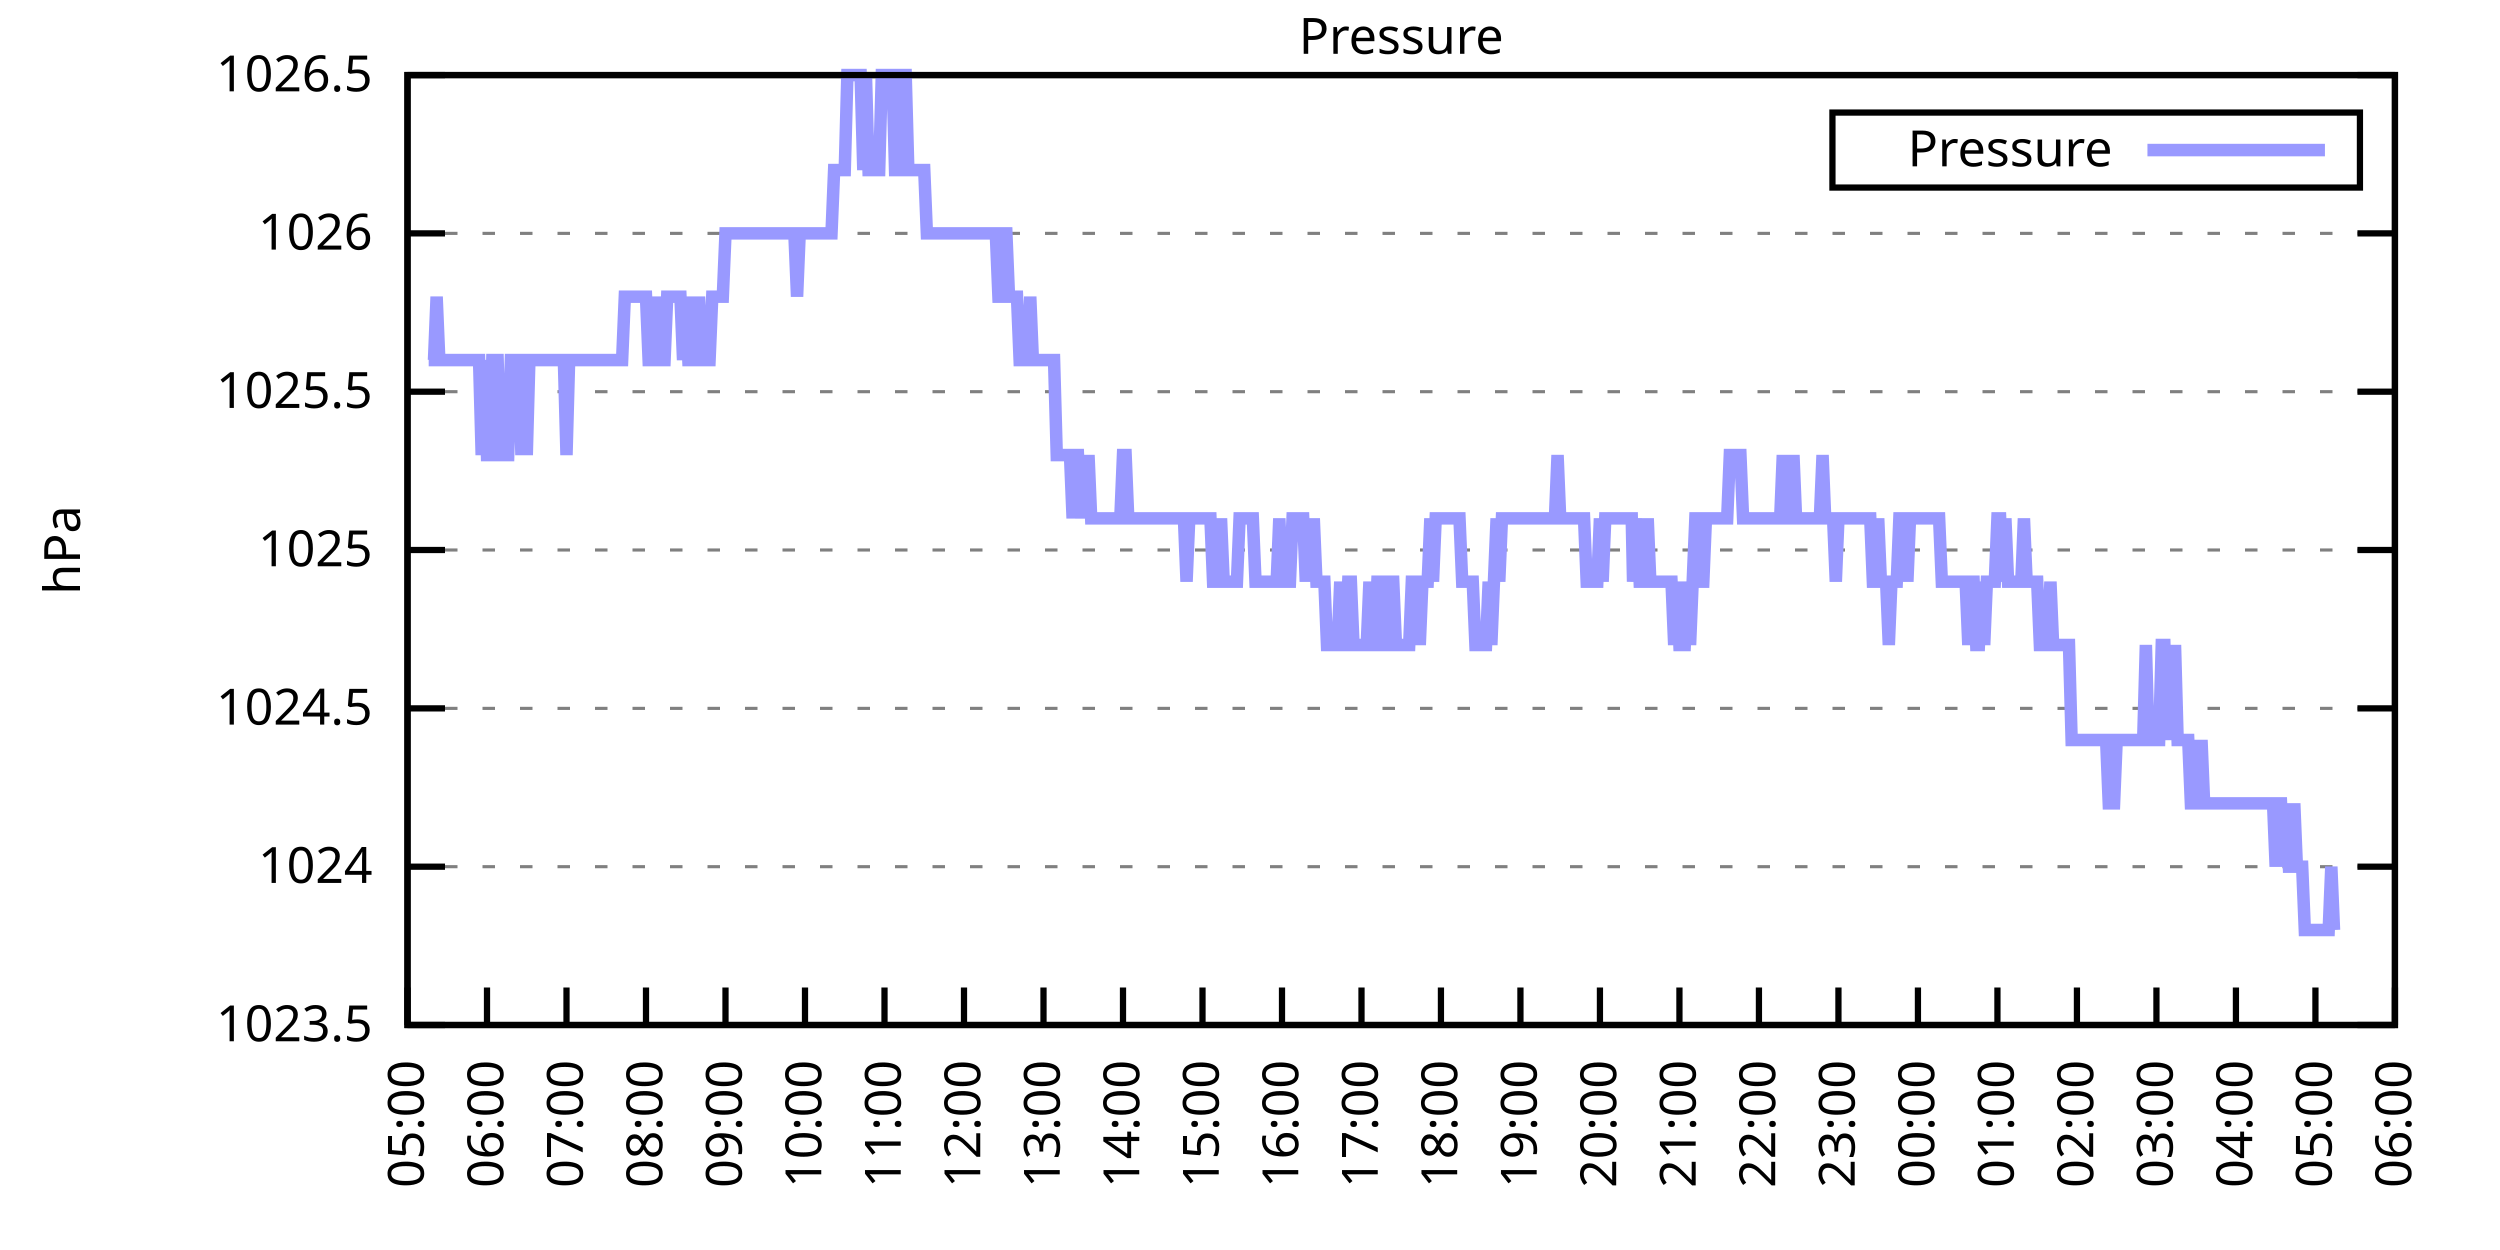
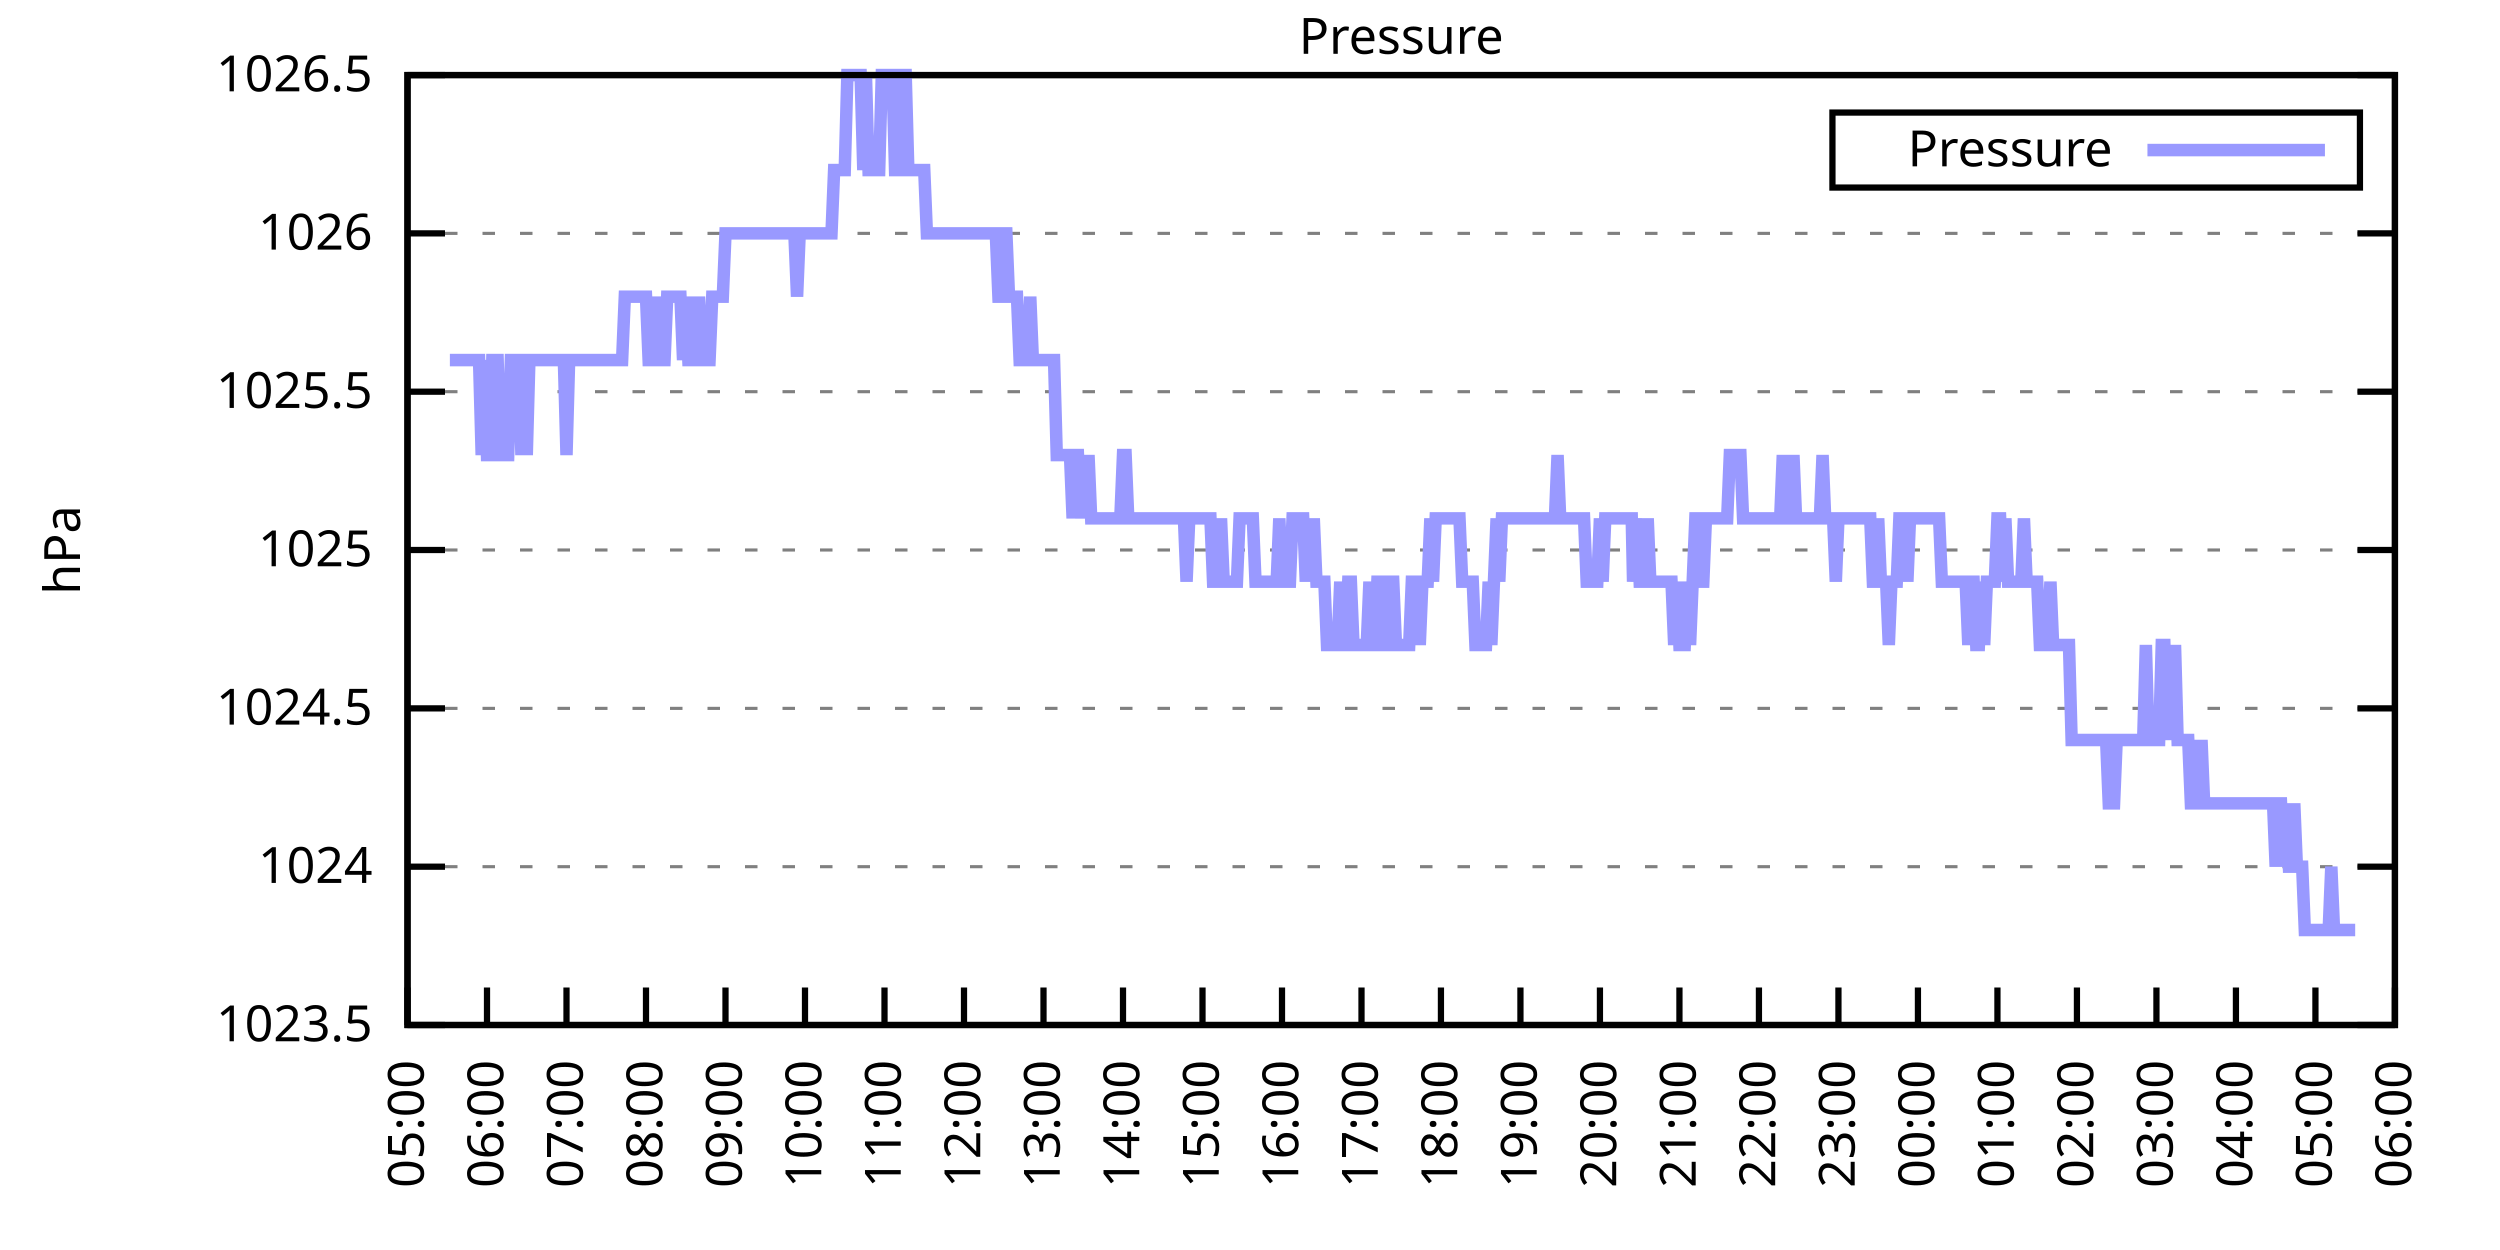
<svg xmlns="http://www.w3.org/2000/svg" xmlns:xlink="http://www.w3.org/1999/xlink" width="400" height="200" viewBox="0 0 400 200">
  <g id="gnuplot_canvas">
    <rect x="0" y="0" width="400" height="200" fill="none" />
    <defs>
      <circle id="gpDot" r="0.5" stroke-width="0.5" stroke="currentColor" />
      <path id="gpPt0" stroke-width="0.333" stroke="currentColor" d="M-1,0 h2 M0,-1 v2" />
      <path id="gpPt1" stroke-width="0.333" stroke="currentColor" d="M-1,-1 L1,1 M1,-1 L-1,1" />
      <path id="gpPt2" stroke-width="0.333" stroke="currentColor" d="M-1,0 L1,0 M0,-1 L0,1 M-1,-1 L1,1 M-1,1 L1,-1" />
      <rect id="gpPt3" stroke-width="0.333" stroke="currentColor" x="-1" y="-1" width="2" height="2" />
      <rect id="gpPt4" stroke-width="0.333" stroke="currentColor" fill="currentColor" x="-1" y="-1" width="2" height="2" />
      <circle id="gpPt5" stroke-width="0.333" stroke="currentColor" cx="0" cy="0" r="1" />
      <use xlink:href="#gpPt5" id="gpPt6" fill="currentColor" stroke="none" />
      <path id="gpPt7" stroke-width="0.333" stroke="currentColor" d="M0,-1.33 L-1.33,0.67 L1.33,0.67 z" />
      <use xlink:href="#gpPt7" id="gpPt8" fill="currentColor" stroke="none" />
      <use xlink:href="#gpPt7" id="gpPt9" stroke="currentColor" transform="rotate(180)" />
      <use xlink:href="#gpPt9" id="gpPt10" fill="currentColor" stroke="none" />
      <use xlink:href="#gpPt3" id="gpPt11" stroke="currentColor" transform="rotate(45)" />
      <use xlink:href="#gpPt11" id="gpPt12" fill="currentColor" stroke="none" />
      <path id="gpPt13" stroke-width="0.333" stroke="currentColor" d="M0,1.330 L1.265,0.411 L0.782,-1.067 L-0.782,-1.076 L-1.265,0.411 z" />
      <use xlink:href="#gpPt13" id="gpPt14" fill="currentColor" stroke="none" />
      <filter id="textbox" filterUnits="objectBoundingBox" x="0" y="0" height="1" width="1">
        <feFlood flood-color="white" flood-opacity="1" result="bgnd" />
        <feComposite in="SourceGraphic" in2="bgnd" operator="atop" />
      </filter>
      <filter id="greybox" filterUnits="objectBoundingBox" x="0" y="0" height="1" width="1">
        <feFlood flood-color="lightgrey" flood-opacity="1" result="grey" />
        <feComposite in="SourceGraphic" in2="grey" operator="atop" />
      </filter>
    </defs>
    <g fill="none" color="white" stroke="currentColor" stroke-width="1.00" stroke-linecap="butt" stroke-linejoin="miter">
</g>
    <g fill="none" color="black" stroke="currentColor" stroke-width="1.00" stroke-linecap="butt" stroke-linejoin="miter">
      <g stroke="none" shape-rendering="crispEdges">
        <polygon fill="rgb(255, 255, 255)" points="65.20,164.00 383.18,164.00 383.18,12.02 65.20,12.02 " />
      </g>
    </g>
    <g fill="none" color="black" stroke="currentColor" stroke-width="1.00" stroke-linecap="butt" stroke-linejoin="miter">
</g>
    <g fill="none" color="black" stroke="black" stroke-width="0.50" stroke-linecap="butt" stroke-linejoin="miter">
</g>
    <g fill="none" color="gray" stroke="currentColor" stroke-width="0.50" stroke-linecap="butt" stroke-linejoin="miter">
      <path stroke="gray" stroke-dasharray="2,4" class="gridline" d="M65.20,164.00 L383.19,164.00  " />
    </g>
    <g fill="none" color="gray" stroke="gray" stroke-width="1.00" stroke-linecap="butt" stroke-linejoin="miter">
</g>
    <g fill="none" color="black" stroke="currentColor" stroke-width="1.00" stroke-linecap="butt" stroke-linejoin="miter">
      <path stroke="black" d="M65.20,164.00 L71.20,164.00 M383.19,164.00 L377.19,164.00  " />
      <g transform="translate(59.60,166.60)" stroke="none" fill="black" font-family="Sans" font-size="8.00" text-anchor="end">
        <text>
          <tspan font-family="Sans"> 1023.5</tspan>
        </text>
      </g>
    </g>
    <g fill="none" color="black" stroke="currentColor" stroke-width="1.00" stroke-linecap="butt" stroke-linejoin="miter">
</g>
    <g fill="none" color="black" stroke="black" stroke-width="0.50" stroke-linecap="butt" stroke-linejoin="miter">
</g>
    <g fill="none" color="gray" stroke="currentColor" stroke-width="0.50" stroke-linecap="butt" stroke-linejoin="miter">
      <path stroke="gray" stroke-dasharray="2,4" class="gridline" d="M65.20,138.67 L383.19,138.67  " />
    </g>
    <g fill="none" color="gray" stroke="gray" stroke-width="1.00" stroke-linecap="butt" stroke-linejoin="miter">
</g>
    <g fill="none" color="black" stroke="currentColor" stroke-width="1.00" stroke-linecap="butt" stroke-linejoin="miter">
      <path stroke="black" d="M65.20,138.67 L71.20,138.67 M383.19,138.67 L377.19,138.67  " />
      <g transform="translate(59.60,141.27)" stroke="none" fill="black" font-family="Sans" font-size="8.00" text-anchor="end">
        <text>
          <tspan font-family="Sans"> 1024</tspan>
        </text>
      </g>
    </g>
    <g fill="none" color="black" stroke="currentColor" stroke-width="1.00" stroke-linecap="butt" stroke-linejoin="miter">
</g>
    <g fill="none" color="black" stroke="black" stroke-width="0.50" stroke-linecap="butt" stroke-linejoin="miter">
</g>
    <g fill="none" color="gray" stroke="currentColor" stroke-width="0.50" stroke-linecap="butt" stroke-linejoin="miter">
      <path stroke="gray" stroke-dasharray="2,4" class="gridline" d="M65.20,113.34 L383.19,113.34  " />
    </g>
    <g fill="none" color="gray" stroke="gray" stroke-width="1.00" stroke-linecap="butt" stroke-linejoin="miter">
</g>
    <g fill="none" color="black" stroke="currentColor" stroke-width="1.00" stroke-linecap="butt" stroke-linejoin="miter">
      <path stroke="black" d="M65.20,113.34 L71.20,113.34 M383.19,113.34 L377.19,113.34  " />
      <g transform="translate(59.60,115.94)" stroke="none" fill="black" font-family="Sans" font-size="8.00" text-anchor="end">
        <text>
          <tspan font-family="Sans"> 1024.5</tspan>
        </text>
      </g>
    </g>
    <g fill="none" color="black" stroke="currentColor" stroke-width="1.00" stroke-linecap="butt" stroke-linejoin="miter">
</g>
    <g fill="none" color="black" stroke="black" stroke-width="0.50" stroke-linecap="butt" stroke-linejoin="miter">
</g>
    <g fill="none" color="gray" stroke="currentColor" stroke-width="0.50" stroke-linecap="butt" stroke-linejoin="miter">
      <path stroke="gray" stroke-dasharray="2,4" class="gridline" d="M65.20,88.00 L383.19,88.00  " />
    </g>
    <g fill="none" color="gray" stroke="gray" stroke-width="1.00" stroke-linecap="butt" stroke-linejoin="miter">
</g>
    <g fill="none" color="black" stroke="currentColor" stroke-width="1.00" stroke-linecap="butt" stroke-linejoin="miter">
      <path stroke="black" d="M65.20,88.00 L71.20,88.00 M383.19,88.00 L377.19,88.00  " />
      <g transform="translate(59.60,90.60)" stroke="none" fill="black" font-family="Sans" font-size="8.00" text-anchor="end">
        <text>
          <tspan font-family="Sans"> 1025</tspan>
        </text>
      </g>
    </g>
    <g fill="none" color="black" stroke="currentColor" stroke-width="1.00" stroke-linecap="butt" stroke-linejoin="miter">
</g>
    <g fill="none" color="black" stroke="black" stroke-width="0.50" stroke-linecap="butt" stroke-linejoin="miter">
</g>
    <g fill="none" color="gray" stroke="currentColor" stroke-width="0.50" stroke-linecap="butt" stroke-linejoin="miter">
      <path stroke="gray" stroke-dasharray="2,4" class="gridline" d="M65.20,62.67 L383.19,62.67  " />
    </g>
    <g fill="none" color="gray" stroke="gray" stroke-width="1.00" stroke-linecap="butt" stroke-linejoin="miter">
</g>
    <g fill="none" color="black" stroke="currentColor" stroke-width="1.00" stroke-linecap="butt" stroke-linejoin="miter">
      <path stroke="black" d="M65.20,62.67 L71.20,62.67 M383.19,62.67 L377.19,62.67  " />
      <g transform="translate(59.60,65.27)" stroke="none" fill="black" font-family="Sans" font-size="8.00" text-anchor="end">
        <text>
          <tspan font-family="Sans"> 1025.5</tspan>
        </text>
      </g>
    </g>
    <g fill="none" color="black" stroke="currentColor" stroke-width="1.00" stroke-linecap="butt" stroke-linejoin="miter">
</g>
    <g fill="none" color="black" stroke="black" stroke-width="0.50" stroke-linecap="butt" stroke-linejoin="miter">
</g>
    <g fill="none" color="gray" stroke="currentColor" stroke-width="0.50" stroke-linecap="butt" stroke-linejoin="miter">
      <path stroke="gray" stroke-dasharray="2,4" class="gridline" d="M65.20,37.34 L383.19,37.34  " />
    </g>
    <g fill="none" color="gray" stroke="gray" stroke-width="1.00" stroke-linecap="butt" stroke-linejoin="miter">
</g>
    <g fill="none" color="black" stroke="currentColor" stroke-width="1.00" stroke-linecap="butt" stroke-linejoin="miter">
      <path stroke="black" d="M65.20,37.34 L71.20,37.34 M383.19,37.34 L377.19,37.34  " />
      <g transform="translate(59.60,39.94)" stroke="none" fill="black" font-family="Sans" font-size="8.00" text-anchor="end">
        <text>
          <tspan font-family="Sans"> 1026</tspan>
        </text>
      </g>
    </g>
    <g fill="none" color="black" stroke="currentColor" stroke-width="1.00" stroke-linecap="butt" stroke-linejoin="miter">
</g>
    <g fill="none" color="black" stroke="black" stroke-width="0.50" stroke-linecap="butt" stroke-linejoin="miter">
</g>
    <g fill="none" color="gray" stroke="currentColor" stroke-width="0.50" stroke-linecap="butt" stroke-linejoin="miter">
      <path stroke="gray" stroke-dasharray="2,4" class="gridline" d="M65.20,12.01 L383.19,12.01  " />
    </g>
    <g fill="none" color="gray" stroke="gray" stroke-width="1.00" stroke-linecap="butt" stroke-linejoin="miter">
</g>
    <g fill="none" color="black" stroke="currentColor" stroke-width="1.00" stroke-linecap="butt" stroke-linejoin="miter">
      <path stroke="black" d="M65.20,12.01 L71.20,12.01 M383.19,12.01 L377.19,12.01  " />
      <g transform="translate(59.60,14.61)" stroke="none" fill="black" font-family="Sans" font-size="8.00" text-anchor="end">
        <text>
          <tspan font-family="Sans"> 1026.5</tspan>
        </text>
      </g>
    </g>
    <g fill="none" color="black" stroke="currentColor" stroke-width="1.00" stroke-linecap="butt" stroke-linejoin="miter">
      <path stroke="black" d="M65.20,164.00 L65.20,158.00  " />
      <g transform="translate(67.80,169.60) rotate(270.00)" stroke="none" fill="black" font-family="Sans" font-size="8.00" text-anchor="end">
        <text>
          <tspan font-family="Sans">05:00</tspan>
        </text>
      </g>
    </g>
    <g fill="none" color="black" stroke="currentColor" stroke-width="1.00" stroke-linecap="butt" stroke-linejoin="miter">
      <path stroke="black" d="M77.92,164.00 L77.92,158.00  " />
      <g transform="translate(80.52,169.60) rotate(270.00)" stroke="none" fill="black" font-family="Sans" font-size="8.00" text-anchor="end">
        <text>
          <tspan font-family="Sans">06:00</tspan>
        </text>
      </g>
    </g>
    <g fill="none" color="black" stroke="currentColor" stroke-width="1.00" stroke-linecap="butt" stroke-linejoin="miter">
      <path stroke="black" d="M90.64,164.00 L90.64,158.00  " />
      <g transform="translate(93.24,169.60) rotate(270.00)" stroke="none" fill="black" font-family="Sans" font-size="8.00" text-anchor="end">
        <text>
          <tspan font-family="Sans">07:00</tspan>
        </text>
      </g>
    </g>
    <g fill="none" color="black" stroke="currentColor" stroke-width="1.00" stroke-linecap="butt" stroke-linejoin="miter">
      <path stroke="black" d="M103.36,164.00 L103.36,158.00  " />
      <g transform="translate(105.96,169.60) rotate(270.00)" stroke="none" fill="black" font-family="Sans" font-size="8.00" text-anchor="end">
        <text>
          <tspan font-family="Sans">08:00</tspan>
        </text>
      </g>
    </g>
    <g fill="none" color="black" stroke="currentColor" stroke-width="1.00" stroke-linecap="butt" stroke-linejoin="miter">
      <path stroke="black" d="M116.08,164.00 L116.08,158.00  " />
      <g transform="translate(118.68,169.60) rotate(270.00)" stroke="none" fill="black" font-family="Sans" font-size="8.00" text-anchor="end">
        <text>
          <tspan font-family="Sans">09:00</tspan>
        </text>
      </g>
    </g>
    <g fill="none" color="black" stroke="currentColor" stroke-width="1.00" stroke-linecap="butt" stroke-linejoin="miter">
      <path stroke="black" d="M128.80,164.00 L128.80,158.00  " />
      <g transform="translate(131.40,169.60) rotate(270.00)" stroke="none" fill="black" font-family="Sans" font-size="8.00" text-anchor="end">
        <text>
          <tspan font-family="Sans">10:00</tspan>
        </text>
      </g>
    </g>
    <g fill="none" color="black" stroke="currentColor" stroke-width="1.00" stroke-linecap="butt" stroke-linejoin="miter">
      <path stroke="black" d="M141.52,164.00 L141.52,158.00  " />
      <g transform="translate(144.12,169.60) rotate(270.00)" stroke="none" fill="black" font-family="Sans" font-size="8.00" text-anchor="end">
        <text>
          <tspan font-family="Sans">11:00</tspan>
        </text>
      </g>
    </g>
    <g fill="none" color="black" stroke="currentColor" stroke-width="1.00" stroke-linecap="butt" stroke-linejoin="miter">
      <path stroke="black" d="M154.24,164.00 L154.24,158.00  " />
      <g transform="translate(156.84,169.60) rotate(270.00)" stroke="none" fill="black" font-family="Sans" font-size="8.00" text-anchor="end">
        <text>
          <tspan font-family="Sans">12:00</tspan>
        </text>
      </g>
    </g>
    <g fill="none" color="black" stroke="currentColor" stroke-width="1.00" stroke-linecap="butt" stroke-linejoin="miter">
      <path stroke="black" d="M166.96,164.00 L166.96,158.00  " />
      <g transform="translate(169.56,169.60) rotate(270.00)" stroke="none" fill="black" font-family="Sans" font-size="8.00" text-anchor="end">
        <text>
          <tspan font-family="Sans">13:00</tspan>
        </text>
      </g>
    </g>
    <g fill="none" color="black" stroke="currentColor" stroke-width="1.00" stroke-linecap="butt" stroke-linejoin="miter">
      <path stroke="black" d="M179.68,164.00 L179.68,158.00  " />
      <g transform="translate(182.28,169.60) rotate(270.00)" stroke="none" fill="black" font-family="Sans" font-size="8.00" text-anchor="end">
        <text>
          <tspan font-family="Sans">14:00</tspan>
        </text>
      </g>
    </g>
    <g fill="none" color="black" stroke="currentColor" stroke-width="1.00" stroke-linecap="butt" stroke-linejoin="miter">
      <path stroke="black" d="M192.40,164.00 L192.40,158.00  " />
      <g transform="translate(195.00,169.60) rotate(270.00)" stroke="none" fill="black" font-family="Sans" font-size="8.00" text-anchor="end">
        <text>
          <tspan font-family="Sans">15:00</tspan>
        </text>
      </g>
    </g>
    <g fill="none" color="black" stroke="currentColor" stroke-width="1.00" stroke-linecap="butt" stroke-linejoin="miter">
      <path stroke="black" d="M205.12,164.00 L205.12,158.00  " />
      <g transform="translate(207.72,169.60) rotate(270.00)" stroke="none" fill="black" font-family="Sans" font-size="8.00" text-anchor="end">
        <text>
          <tspan font-family="Sans">16:00</tspan>
        </text>
      </g>
    </g>
    <g fill="none" color="black" stroke="currentColor" stroke-width="1.00" stroke-linecap="butt" stroke-linejoin="miter">
      <path stroke="black" d="M217.84,164.00 L217.84,158.00  " />
      <g transform="translate(220.44,169.60) rotate(270.00)" stroke="none" fill="black" font-family="Sans" font-size="8.00" text-anchor="end">
        <text>
          <tspan font-family="Sans">17:00</tspan>
        </text>
      </g>
    </g>
    <g fill="none" color="black" stroke="currentColor" stroke-width="1.00" stroke-linecap="butt" stroke-linejoin="miter">
      <path stroke="black" d="M230.55,164.00 L230.55,158.00  " />
      <g transform="translate(233.15,169.60) rotate(270.00)" stroke="none" fill="black" font-family="Sans" font-size="8.00" text-anchor="end">
        <text>
          <tspan font-family="Sans">18:00</tspan>
        </text>
      </g>
    </g>
    <g fill="none" color="black" stroke="currentColor" stroke-width="1.00" stroke-linecap="butt" stroke-linejoin="miter">
      <path stroke="black" d="M243.27,164.00 L243.27,158.00  " />
      <g transform="translate(245.87,169.60) rotate(270.00)" stroke="none" fill="black" font-family="Sans" font-size="8.00" text-anchor="end">
        <text>
          <tspan font-family="Sans">19:00</tspan>
        </text>
      </g>
    </g>
    <g fill="none" color="black" stroke="currentColor" stroke-width="1.00" stroke-linecap="butt" stroke-linejoin="miter">
      <path stroke="black" d="M255.99,164.00 L255.99,158.00  " />
      <g transform="translate(258.59,169.60) rotate(270.00)" stroke="none" fill="black" font-family="Sans" font-size="8.00" text-anchor="end">
        <text>
          <tspan font-family="Sans">20:00</tspan>
        </text>
      </g>
    </g>
    <g fill="none" color="black" stroke="currentColor" stroke-width="1.00" stroke-linecap="butt" stroke-linejoin="miter">
      <path stroke="black" d="M268.71,164.00 L268.71,158.00  " />
      <g transform="translate(271.31,169.60) rotate(270.00)" stroke="none" fill="black" font-family="Sans" font-size="8.00" text-anchor="end">
        <text>
          <tspan font-family="Sans">21:00</tspan>
        </text>
      </g>
    </g>
    <g fill="none" color="black" stroke="currentColor" stroke-width="1.00" stroke-linecap="butt" stroke-linejoin="miter">
      <path stroke="black" d="M281.43,164.00 L281.43,158.00  " />
      <g transform="translate(284.03,169.60) rotate(270.00)" stroke="none" fill="black" font-family="Sans" font-size="8.00" text-anchor="end">
        <text>
          <tspan font-family="Sans">22:00</tspan>
        </text>
      </g>
    </g>
    <g fill="none" color="black" stroke="currentColor" stroke-width="1.00" stroke-linecap="butt" stroke-linejoin="miter">
      <path stroke="black" d="M294.15,164.00 L294.15,158.00  " />
      <g transform="translate(296.75,169.60) rotate(270.00)" stroke="none" fill="black" font-family="Sans" font-size="8.00" text-anchor="end">
        <text>
          <tspan font-family="Sans">23:00</tspan>
        </text>
      </g>
    </g>
    <g fill="none" color="black" stroke="currentColor" stroke-width="1.00" stroke-linecap="butt" stroke-linejoin="miter">
      <path stroke="black" d="M306.87,164.00 L306.87,158.00  " />
      <g transform="translate(309.47,169.60) rotate(270.00)" stroke="none" fill="black" font-family="Sans" font-size="8.00" text-anchor="end">
        <text>
          <tspan font-family="Sans">00:00</tspan>
        </text>
      </g>
    </g>
    <g fill="none" color="black" stroke="currentColor" stroke-width="1.00" stroke-linecap="butt" stroke-linejoin="miter">
      <path stroke="black" d="M319.59,164.00 L319.59,158.00  " />
      <g transform="translate(322.19,169.60) rotate(270.00)" stroke="none" fill="black" font-family="Sans" font-size="8.00" text-anchor="end">
        <text>
          <tspan font-family="Sans">01:00</tspan>
        </text>
      </g>
    </g>
    <g fill="none" color="black" stroke="currentColor" stroke-width="1.00" stroke-linecap="butt" stroke-linejoin="miter">
      <path stroke="black" d="M332.31,164.00 L332.31,158.00  " />
      <g transform="translate(334.91,169.60) rotate(270.00)" stroke="none" fill="black" font-family="Sans" font-size="8.00" text-anchor="end">
        <text>
          <tspan font-family="Sans">02:00</tspan>
        </text>
      </g>
    </g>
    <g fill="none" color="black" stroke="currentColor" stroke-width="1.00" stroke-linecap="butt" stroke-linejoin="miter">
      <path stroke="black" d="M345.03,164.00 L345.03,158.00  " />
      <g transform="translate(347.63,169.60) rotate(270.00)" stroke="none" fill="black" font-family="Sans" font-size="8.00" text-anchor="end">
        <text>
          <tspan font-family="Sans">03:00</tspan>
        </text>
      </g>
    </g>
    <g fill="none" color="black" stroke="currentColor" stroke-width="1.00" stroke-linecap="butt" stroke-linejoin="miter">
      <path stroke="black" d="M357.75,164.00 L357.75,158.00  " />
      <g transform="translate(360.35,169.60) rotate(270.00)" stroke="none" fill="black" font-family="Sans" font-size="8.00" text-anchor="end">
        <text>
          <tspan font-family="Sans">04:00</tspan>
        </text>
      </g>
    </g>
    <g fill="none" color="black" stroke="currentColor" stroke-width="1.00" stroke-linecap="butt" stroke-linejoin="miter">
      <path stroke="black" d="M370.47,164.00 L370.47,158.00  " />
      <g transform="translate(373.07,169.60) rotate(270.00)" stroke="none" fill="black" font-family="Sans" font-size="8.00" text-anchor="end">
        <text>
          <tspan font-family="Sans">05:00</tspan>
        </text>
      </g>
    </g>
    <g fill="none" color="black" stroke="currentColor" stroke-width="1.00" stroke-linecap="butt" stroke-linejoin="miter">
      <path stroke="black" d="M383.19,164.00 L383.19,158.00  " />
      <g transform="translate(385.79,169.60) rotate(270.00)" stroke="none" fill="black" font-family="Sans" font-size="8.00" text-anchor="end">
        <text>
          <tspan font-family="Sans">06:00</tspan>
        </text>
      </g>
    </g>
    <g fill="none" color="black" stroke="currentColor" stroke-width="1.00" stroke-linecap="butt" stroke-linejoin="miter">
</g>
    <g fill="none" color="black" stroke="currentColor" stroke-width="1.00" stroke-linecap="butt" stroke-linejoin="miter">
      <path stroke="black" d="M65.20,12.01 L65.20,164.00 L383.19,164.00 L383.19,12.01 L65.20,12.01 Z  " />
    </g>
    <g fill="none" color="black" stroke="currentColor" stroke-width="1.00" stroke-linecap="butt" stroke-linejoin="miter">
</g>
    <g fill="none" color="black" stroke="currentColor" stroke-width="1.00" stroke-linecap="butt" stroke-linejoin="miter">
      <path stroke="black" d="M293.19,30.01 L293.19,18.01 L377.59,18.01 L377.59,30.01 L293.19,30.01 Z  " />
    </g>
    <g id="Pressure_plot_1">
      <g fill="none" color="white" stroke="black" stroke-width="2.00" stroke-linecap="butt" stroke-linejoin="miter">
</g>
      <g fill="none" color="black" stroke="currentColor" stroke-width="2.00" stroke-linecap="butt" stroke-linejoin="miter">
        <g transform="translate(337.99,26.61)" stroke="none" fill="black" font-family="Sans" font-size="8.00" text-anchor="end">
          <text>
            <tspan font-family="Sans">Pressure</tspan>
          </text>
        </g>
      </g>
      <g fill="none" color="black" stroke="currentColor" stroke-width="2.00" stroke-linecap="butt" stroke-linejoin="miter">
-         <path stroke="rgb(153, 153, 255)" d="M343.59,24.01 L371.99,24.01 M68.59,57.61 L69.02,57.61 L69.44,57.61 L69.86,47.47 L70.29,57.61 L70.71,57.61   L71.14,57.61 L71.56,57.61 L71.98,57.61 L72.41,57.61 L72.83,57.61 L73.26,57.61 L73.68,57.61 L74.10,57.61   L74.53,57.61 L74.95,57.61 L75.38,57.61 L75.80,57.61 L76.22,57.61 L76.65,57.61 L77.07,72.81 L77.50,57.61   L77.92,72.81 L78.34,72.81 L78.77,57.61 L79.19,57.61 L79.62,57.61 L80.04,72.81 L80.46,72.81 L80.89,72.81   L81.31,72.81 L81.74,57.61 L82.16,57.61 L82.58,57.61 L83.01,57.61 L83.43,72.81 L83.86,57.61 L84.28,72.81   L84.70,57.61 L85.13,57.61 L85.55,57.61 L85.98,57.61 L86.40,57.61 L86.82,57.61 L87.25,57.61 L87.67,57.61   L88.10,57.61 L88.52,57.61 L88.94,57.61 L89.37,57.61 L89.79,57.61 L90.22,57.61 L90.64,72.81 L91.06,57.61   L91.49,57.61 L91.91,57.61 L92.34,57.61 L92.76,57.61 L93.18,57.61 L93.61,57.61 L94.03,57.61 L94.46,57.61   L94.88,57.61 L95.30,57.61 L95.73,57.61 L96.15,57.61 L96.58,57.61 L97.00,57.61 L97.42,57.61 L97.85,57.61   L98.27,57.61 L98.69,57.61 L99.12,57.61 L99.54,57.61 L99.97,47.47 L100.39,47.47 L100.81,47.47 L101.24,47.47   L101.66,47.47 L102.09,47.47 L102.51,47.47 L102.93,47.47 L103.36,47.47 L103.78,57.61 L104.21,57.61 L104.63,57.61   L105.05,47.47 L105.48,57.61 L105.90,57.61 L106.33,57.61 L106.75,47.47 L107.17,47.47 L107.60,47.47 L108.02,47.47   L108.45,47.47 L108.87,47.47 L109.29,57.61 L109.72,47.47 L110.14,57.61 L110.57,57.61 L110.99,47.47 L111.41,57.61   L111.84,47.47 L112.26,57.61 L112.69,57.61 L113.11,57.61 L113.53,57.61 L113.96,47.47 L114.38,47.47 L114.81,47.47   L115.23,47.47 L115.65,47.47 L116.08,37.34 L116.50,37.34 L116.93,37.34 L117.35,37.34 L117.77,37.34 L118.20,37.34   L118.62,37.34 L119.05,37.34 L119.47,37.34 L119.89,37.34 L120.32,37.34 L120.74,37.34 L121.17,37.34 L121.59,37.34   L122.01,37.34 L122.44,37.34 L122.86,37.34 L123.29,37.34 L123.71,37.34 L124.13,37.34 L124.56,37.34 L124.98,37.34   L125.41,37.34 L125.83,37.34 L126.25,37.34 L126.68,37.34 L127.10,37.34 L127.53,47.47 L127.95,37.34 L128.37,37.34   L128.80,37.34 L129.22,37.34 L129.65,37.34 L130.07,37.34 L130.49,37.34 L130.92,37.34 L131.34,37.34 L131.77,37.34   L132.19,37.34 L132.61,37.34 L133.04,37.34 L133.46,27.21 L133.89,27.21 L134.31,27.21 L134.73,27.21 L135.16,27.21   L135.58,12.01 L136.01,12.01 L136.43,12.01 L136.85,12.01 L137.28,12.01 L137.70,12.01 L138.13,27.21 L138.55,12.01   L138.97,27.21 L139.40,27.21 L139.82,27.21 L140.25,27.21 L140.67,27.21 L141.09,12.01 L141.52,12.01 L141.94,12.01   L142.37,12.01 L142.79,12.01 L143.21,27.21 L143.64,27.21 L144.06,12.01 L144.49,12.01 L144.91,12.01 L145.33,27.21   L145.76,27.21 L146.18,27.21 L146.61,27.21 L147.03,27.21 L147.45,27.21 L147.88,27.21 L148.30,37.34 L148.73,37.34   L149.15,37.34 L149.57,37.34 L150.00,37.34 L150.42,37.34 L150.85,37.34 L151.27,37.34 L151.69,37.34 L152.12,37.34   L152.54,37.34 L152.97,37.34 L153.39,37.34 L153.81,37.34 L154.24,37.34 L154.66,37.34 L155.09,37.34 L155.51,37.34   L155.93,37.34 L156.36,37.34 L156.78,37.34 L157.21,37.34 L157.63,37.34 L158.05,37.34 L158.48,37.34 L158.90,37.34   L159.33,37.34 L159.75,47.47 L160.17,47.47 L160.60,37.34 L161.02,37.34 L161.44,47.47 L161.87,47.47 L162.29,47.47   L162.72,47.47 L163.14,57.61 L163.56,57.61 L163.99,57.61 L164.41,57.61 L164.84,47.47 L165.26,57.61 L165.68,57.61   L166.11,57.61 L166.53,57.61 L166.96,57.61 L167.38,57.61 L167.80,57.61 L168.23,57.61 L168.65,57.61 L169.08,72.81   L169.50,72.81 L169.92,72.81 L170.35,72.81 L170.77,72.81 L171.20,72.81 L171.62,82.94 L172.04,72.81 L172.47,72.81   L172.89,82.94 L173.32,72.81 L173.74,82.94 L174.16,72.81 L174.59,82.94 L175.01,82.94 L175.44,82.94 L175.86,82.94   L176.28,82.94 L176.71,82.94 L177.13,82.94 L177.56,82.94 L177.98,82.94 L178.40,82.94 L178.83,82.94 L179.25,82.94   L179.68,72.81 L180.10,72.81 L180.52,82.94 L180.95,82.94 L181.37,82.94 L181.80,82.94 L182.22,82.94 L182.64,82.94   L183.07,82.94 L183.49,82.94 L183.92,82.94 L184.34,82.94 L184.76,82.94 L185.19,82.94 L185.61,82.94 L186.04,82.94   L186.46,82.94 L186.88,82.94 L187.31,82.94 L187.73,82.94 L188.16,82.94 L188.58,82.94 L189.00,82.94 L189.43,82.94   L189.85,93.07 L190.28,82.94 L190.70,82.94 L191.12,82.94 L191.55,82.94 L191.97,82.94 L192.40,82.94 L192.82,82.94   L193.24,82.94 L193.67,82.94 L194.09,93.07 L194.52,93.07 L194.94,93.07 L195.36,82.94 L195.79,93.07 L196.21,93.07   L196.64,93.07 L197.06,93.07 L197.48,93.07 L197.91,93.07 L198.33,82.94 L198.76,82.94 L199.18,82.94 L199.60,82.94   L200.03,82.94 L200.45,82.94 L200.88,93.07 L201.30,93.07 L201.72,93.07 L202.15,93.07 L202.57,93.07 L203.00,93.07   L203.42,93.07 L203.84,93.07 L204.27,93.07 L204.69,82.94 L205.12,93.07 L205.54,93.07 L205.96,93.07 L206.39,93.07   L206.81,82.94 L207.24,82.94 L207.66,82.94 L208.08,82.94 L208.51,82.94 L208.93,93.07 L209.36,82.94 L209.78,93.07   L210.20,82.94 L210.63,93.07 L211.05,93.07 L211.48,93.07 L211.90,93.07 L212.32,103.20 L212.75,103.20 L213.17,103.20   L213.60,103.20 L214.02,103.20 L214.44,93.07 L214.87,103.20 L215.29,103.20 L215.72,93.07 L216.14,93.07 L216.56,103.20   L216.99,103.20 L217.41,103.20 L217.84,103.20 L218.26,103.20 L218.68,103.20 L219.11,93.07 L219.53,103.20 L219.96,103.20   L220.38,93.07 L220.80,93.07 L221.23,103.20 L221.65,103.20 L222.08,103.20 L222.50,93.07 L222.92,93.07 L223.35,103.20   L223.77,103.20 L224.20,103.20 L224.62,103.20 L225.04,103.20 L225.47,103.20 L225.89,93.07 L226.31,93.07 L226.74,93.07   L227.16,103.20 L227.59,93.07 L228.01,93.07 L228.43,93.07 L228.86,82.94 L229.28,93.07 L229.71,82.94 L230.13,82.94   L230.55,82.94 L230.98,82.94 L231.40,82.94 L231.83,82.94 L232.25,82.94 L232.67,82.94 L233.10,82.94 L233.52,82.94   L233.95,93.07 L234.37,93.07 L234.79,93.07 L235.22,93.07 L235.64,93.07 L236.07,103.20 L236.49,103.20 L236.91,103.20   L237.34,103.20 L237.76,103.20 L238.19,93.07 L238.61,103.20 L239.03,93.07 L239.46,82.94 L239.88,93.07 L240.31,82.94   L240.73,82.94 L241.15,82.94 L241.58,82.94 L242.00,82.94 L242.43,82.94 L242.85,82.94 L243.27,82.94 L243.70,82.94   L244.12,82.94 L244.55,82.94 L244.97,82.94 L245.39,82.94 L245.82,82.94 L246.24,82.94 L246.67,82.94 L247.09,82.94   L247.51,82.94 L247.94,82.94 L248.36,82.94 L248.79,82.94 L249.21,72.81 L249.63,82.94 L250.06,82.94 L250.48,82.94   L250.91,82.94 L251.33,82.94 L251.75,82.94 L252.18,82.94 L252.60,82.94 L253.03,82.94 L253.45,82.94 L253.87,93.07   L254.30,93.07 L254.72,93.07 L255.15,93.07 L255.57,93.07 L255.99,82.94 L256.42,93.07 L256.84,82.94 L257.27,82.94   L257.69,82.94 L258.11,82.94 L258.54,82.94 L258.96,82.94 L259.39,82.94 L259.81,82.94 L260.23,82.94 L260.66,82.94   L261.08,82.94 L261.29,93.07 L261.93,82.94 L262.35,93.07 L262.78,93.07 L263.20,93.07 L263.63,82.94 L264.05,93.07   L264.47,93.07 L264.90,93.07 L265.32,93.07 L265.75,93.07 L266.17,93.07 L266.59,93.07 L267.02,93.07 L267.44,93.07   L267.87,103.20 L268.29,93.07 L268.71,103.20 L269.14,103.20 L269.56,103.20 L269.99,93.07 L270.41,103.20 L270.83,93.07   L271.26,82.94 L271.68,82.94 L272.11,93.07 L272.53,93.07 L272.95,82.94 L273.38,82.94 L273.80,82.94 L274.23,82.94   L274.65,82.94 L275.07,82.94 L275.50,82.94 L275.92,82.94 L276.35,82.94 L276.77,72.81 L277.19,72.81 L277.62,72.81   L278.04,72.81 L278.47,72.81 L278.89,82.94 L279.31,82.94 L279.74,82.94 L280.16,82.94 L280.59,82.94 L281.01,82.94   L281.43,82.94 L281.86,82.94 L282.28,82.94 L282.71,82.94 L283.13,82.94 L283.55,82.94 L283.98,82.94 L284.40,82.94   L284.83,82.94 L285.25,72.81 L285.67,82.94 L286.10,82.94 L286.52,82.94 L286.95,72.81 L287.37,82.94 L287.79,82.94   L288.22,82.94 L288.64,82.94 L289.06,82.94 L289.49,82.94 L289.91,82.94 L290.34,82.94 L290.76,82.94 L291.18,82.94   L291.61,72.81 L292.03,82.94 L292.46,82.94 L292.88,82.94 L293.30,82.94 L293.73,93.07 L294.15,82.94 L294.58,82.94   L295.00,82.94 L295.42,82.94 L295.85,82.94 L296.27,82.94 L296.70,82.94 L297.12,82.94 L297.54,82.94 L297.97,82.94   L298.39,82.94 L298.82,82.94 L299.24,82.94 L299.66,93.07 L300.09,93.07 L300.51,82.94 L300.94,93.07 L301.36,93.07   L301.78,93.07 L302.21,103.20 L302.63,93.07 L303.06,93.07 L303.48,93.07 L303.90,82.94 L304.33,82.94 L304.75,82.94   L305.18,93.07 L305.60,82.94 L306.02,82.94 L306.45,82.94 L306.87,82.94 L307.30,82.94 L307.72,82.94 L308.14,82.94   L308.57,82.94 L308.99,82.94 L309.42,82.94 L309.84,82.94 L310.26,82.94 L310.69,93.07 L311.11,93.07 L311.54,93.07   L311.96,93.07 L312.38,93.07 L312.81,93.07 L313.23,93.07 L313.66,93.07 L314.08,93.07 L314.50,93.07 L314.93,103.20   L315.35,93.07 L315.78,93.07 L316.20,103.20 L316.62,103.20 L317.05,93.07 L317.47,103.20 L317.90,93.07 L318.32,93.07   L318.74,93.07 L319.17,93.07 L319.59,82.94 L320.02,82.94 L320.44,93.07 L320.86,82.94 L321.29,93.07 L321.71,93.07   L322.14,93.07 L322.56,93.07 L322.98,93.07 L323.41,93.07 L323.83,82.94 L324.26,93.07 L324.68,93.07 L325.10,93.07   L325.53,93.07 L325.95,93.07 L326.38,103.20 L326.80,103.20 L327.22,103.20 L327.65,103.20 L328.07,93.07 L328.50,103.20   L328.92,103.20 L329.34,103.20 L329.77,103.20 L330.19,103.20 L330.62,103.20 L331.04,103.20 L331.46,118.40 L331.89,118.40   L332.31,118.40 L332.74,118.40 L333.16,118.40 L333.58,118.40 L334.01,118.40 L334.43,118.40 L334.86,118.40 L335.28,118.40   L335.70,118.40 L336.13,118.40 L336.55,118.40 L336.98,118.40 L337.40,128.54 L337.82,128.54 L338.25,128.54 L338.67,118.40   L339.10,118.40 L339.52,118.40 L339.94,118.40 L340.37,118.40 L340.79,118.40 L341.22,118.40 L341.64,118.40 L342.06,118.40   L342.49,118.40 L342.91,118.40 L343.34,103.20 L343.76,118.40 L344.18,118.40 L344.61,118.40 L345.03,118.40 L345.46,118.40   L345.88,103.20 L346.30,103.20 L346.73,118.40 L347.15,103.20 L347.58,118.40 L348.00,103.20 L348.42,118.40 L348.85,118.40   L349.27,118.40 L349.70,118.40 L350.12,118.40 L350.54,128.54 L350.97,128.54 L351.39,118.40 L351.81,128.54 L352.24,118.40   L352.66,128.54 L353.09,128.54 L353.51,128.54 L353.93,128.54 L354.36,128.54 L354.78,128.54 L355.21,128.54 L355.63,128.54   L356.05,128.54 L356.48,128.54 L356.90,128.54 L357.33,128.54 L357.75,128.54 L358.17,128.54 L358.60,128.54 L359.02,128.54   L359.45,128.54 L359.87,128.54 L360.29,128.54 L360.72,128.54 L361.14,128.54 L361.57,128.54 L361.99,128.54 L362.41,128.54   L362.84,128.54 L363.26,128.54 L363.69,128.54 L364.11,138.67 L364.53,128.54 L364.96,128.54 L365.38,138.67 L365.81,128.54   L366.23,138.67 L366.65,138.67 L367.08,128.54 L367.50,138.67 L367.93,138.67 L368.35,138.67 L368.77,148.80 L369.20,148.80   L369.62,148.80 L370.05,148.80 L370.47,148.80 L370.89,148.80 L371.32,148.80 L371.74,148.80 L372.17,148.80 L372.59,148.80   L373.01,138.67 L373.44,148.80  " />
+         <path stroke="rgb(153, 153, 255)" d="M343.59,24.01 L371.99,24.01 M71.98,57.61 L72.41,57.61 L72.83,57.61 L73.26,57.61 L73.68,57.61 L74.10,57.61   L74.53,57.61 L74.95,57.61 L75.38,57.61 L75.80,57.61 L76.22,57.61 L76.65,57.61 L77.07,72.81 L77.50,57.61   L77.92,72.81 L78.34,72.81 L78.77,57.61 L79.19,57.61 L79.62,57.61 L80.04,72.81 L80.46,72.81 L80.89,72.81   L81.31,72.81 L81.74,57.61 L82.16,57.61 L82.58,57.61 L83.01,57.61 L83.43,72.81 L83.86,57.61 L84.28,72.81   L84.70,57.61 L85.13,57.61 L85.55,57.61 L85.98,57.61 L86.40,57.61 L86.82,57.61 L87.25,57.61 L87.67,57.61   L88.10,57.61 L88.52,57.61 L88.94,57.61 L89.37,57.61 L89.79,57.61 L90.22,57.61 L90.64,72.81 L91.06,57.61   L91.49,57.61 L91.91,57.61 L92.34,57.61 L92.76,57.61 L93.18,57.61 L93.61,57.61 L94.03,57.61 L94.46,57.61   L94.88,57.61 L95.30,57.61 L95.73,57.61 L96.15,57.61 L96.58,57.61 L97.00,57.61 L97.42,57.61 L97.85,57.61   L98.27,57.61 L98.69,57.61 L99.12,57.61 L99.54,57.61 L99.97,47.47 L100.39,47.47 L100.81,47.47 L101.24,47.47   L101.66,47.47 L102.09,47.47 L102.51,47.47 L102.93,47.47 L103.36,47.47 L103.78,57.61 L104.21,57.61 L104.63,57.61   L105.05,47.47 L105.48,57.61 L105.90,57.61 L106.33,57.61 L106.75,47.47 L107.17,47.47 L107.60,47.47 L108.02,47.47   L108.45,47.47 L108.87,47.47 L109.29,57.61 L109.72,47.47 L110.14,57.61 L110.57,57.61 L110.99,47.47 L111.41,57.61   L111.84,47.47 L112.26,57.61 L112.69,57.61 L113.11,57.61 L113.53,57.61 L113.96,47.47 L114.38,47.47 L114.81,47.47   L115.23,47.47 L115.65,47.47 L116.08,37.34 L116.50,37.34 L116.93,37.34 L117.35,37.34 L117.77,37.34 L118.20,37.34   L118.62,37.34 L119.05,37.34 L119.47,37.34 L119.89,37.34 L120.32,37.34 L120.74,37.34 L121.17,37.34 L121.59,37.34   L122.01,37.34 L122.44,37.34 L122.86,37.34 L123.29,37.34 L123.71,37.34 L124.13,37.34 L124.56,37.34 L124.98,37.34   L125.41,37.34 L125.83,37.34 L126.25,37.34 L126.68,37.34 L127.10,37.34 L127.53,47.47 L127.95,37.34 L128.37,37.34   L128.80,37.34 L129.22,37.34 L129.65,37.34 L130.07,37.34 L130.49,37.34 L130.92,37.34 L131.34,37.34 L131.77,37.34   L132.19,37.34 L132.61,37.34 L133.04,37.34 L133.46,27.21 L133.89,27.21 L134.31,27.21 L134.73,27.21 L135.16,27.21   L135.58,12.01 L136.01,12.01 L136.43,12.01 L136.85,12.01 L137.28,12.01 L137.70,12.01 L138.13,27.21 L138.55,12.01   L138.97,27.21 L139.40,27.21 L139.82,27.21 L140.25,27.21 L140.67,27.21 L141.09,12.01 L141.52,12.01 L141.94,12.01   L142.37,12.01 L142.79,12.01 L143.21,27.21 L143.64,27.21 L144.06,12.01 L144.49,12.01 L144.91,12.01 L145.33,27.21   L145.76,27.21 L146.18,27.21 L146.61,27.21 L147.03,27.21 L147.45,27.21 L147.88,27.21 L148.30,37.34 L148.73,37.34   L149.15,37.34 L149.57,37.34 L150.00,37.34 L150.42,37.34 L150.85,37.34 L151.27,37.34 L151.69,37.34 L152.12,37.34   L152.54,37.34 L152.97,37.34 L153.39,37.34 L153.81,37.34 L154.24,37.34 L154.66,37.34 L155.09,37.34 L155.51,37.34   L155.93,37.34 L156.36,37.34 L156.78,37.34 L157.21,37.34 L157.63,37.34 L158.05,37.34 L158.48,37.34 L158.90,37.34   L159.33,37.34 L159.75,47.47 L160.17,47.47 L160.60,37.34 L161.02,37.34 L161.44,47.47 L161.87,47.47 L162.29,47.47   L162.72,47.47 L163.14,57.61 L163.56,57.61 L163.99,57.61 L164.41,57.61 L164.84,47.47 L165.26,57.61 L165.68,57.61   L166.11,57.61 L166.53,57.61 L166.96,57.61 L167.38,57.61 L167.80,57.61 L168.23,57.61 L168.65,57.61 L169.08,72.81   L169.50,72.81 L169.92,72.81 L170.35,72.81 L170.77,72.81 L171.20,72.81 L171.62,82.94 L172.04,72.81 L172.47,72.81   L172.89,82.94 L173.32,72.81 L173.74,82.94 L174.16,72.81 L174.59,82.94 L175.01,82.94 L175.44,82.94 L175.86,82.94   L176.28,82.94 L176.71,82.94 L177.13,82.94 L177.56,82.94 L177.98,82.94 L178.40,82.94 L178.83,82.94 L179.25,82.94   L179.68,72.81 L180.10,72.81 L180.52,82.94 L180.95,82.94 L181.37,82.94 L181.80,82.94 L182.22,82.94 L182.64,82.94   L183.07,82.94 L183.49,82.94 L183.92,82.94 L184.34,82.94 L184.76,82.94 L185.19,82.94 L185.61,82.94 L186.04,82.94   L186.46,82.94 L186.88,82.94 L187.31,82.94 L187.73,82.94 L188.16,82.94 L188.58,82.94 L189.00,82.94 L189.43,82.94   L189.85,93.07 L190.28,82.94 L190.70,82.94 L191.12,82.94 L191.55,82.94 L191.97,82.94 L192.40,82.94 L192.82,82.94   L193.24,82.94 L193.67,82.94 L194.09,93.07 L194.52,93.07 L194.94,93.07 L195.36,82.94 L195.79,93.07 L196.21,93.07   L196.64,93.07 L197.06,93.07 L197.48,93.07 L197.91,93.07 L198.33,82.94 L198.76,82.94 L199.18,82.94 L199.60,82.94   L200.03,82.94 L200.45,82.94 L200.88,93.07 L201.30,93.07 L201.72,93.07 L202.15,93.07 L202.57,93.07 L203.00,93.07   L203.42,93.07 L203.84,93.07 L204.27,93.07 L204.69,82.94 L205.12,93.07 L205.54,93.07 L205.96,93.07 L206.39,93.07   L206.81,82.94 L207.24,82.94 L207.66,82.94 L208.08,82.94 L208.51,82.94 L208.93,93.07 L209.36,82.94 L209.78,93.07   L210.20,82.94 L210.63,93.07 L211.05,93.07 L211.48,93.07 L211.90,93.07 L212.32,103.20 L212.75,103.20 L213.17,103.20   L213.60,103.20 L214.02,103.20 L214.44,93.07 L214.87,103.20 L215.29,103.20 L215.72,93.07 L216.14,93.07 L216.56,103.20   L216.99,103.20 L217.41,103.20 L217.84,103.20 L218.26,103.20 L218.68,103.20 L219.11,93.07 L219.53,103.20 L219.96,103.20   L220.38,93.07 L220.80,93.07 L221.23,103.20 L221.65,103.20 L222.08,103.20 L222.50,93.07 L222.92,93.07 L223.35,103.20   L223.77,103.20 L224.20,103.20 L224.62,103.20 L225.04,103.20 L225.47,103.20 L225.89,93.07 L226.31,93.07 L226.74,93.07   L227.16,103.20 L227.59,93.07 L228.01,93.07 L228.43,93.07 L228.86,82.94 L229.28,93.07 L229.71,82.94 L230.13,82.94   L230.55,82.94 L230.98,82.94 L231.40,82.94 L231.83,82.94 L232.25,82.94 L232.67,82.94 L233.10,82.94 L233.52,82.94   L233.95,93.07 L234.37,93.07 L234.79,93.07 L235.22,93.07 L235.64,93.07 L236.07,103.20 L236.49,103.20 L236.91,103.20   L237.34,103.20 L237.76,103.20 L238.19,93.07 L238.61,103.20 L239.03,93.07 L239.46,82.94 L239.88,93.07 L240.31,82.94   L240.73,82.94 L241.15,82.94 L241.58,82.94 L242.00,82.94 L242.43,82.94 L242.85,82.94 L243.27,82.94 L243.70,82.94   L244.12,82.94 L244.55,82.94 L244.97,82.94 L245.39,82.94 L245.82,82.94 L246.24,82.94 L246.67,82.94 L247.09,82.94   L247.51,82.94 L247.94,82.94 L248.36,82.94 L248.79,82.94 L249.21,72.81 L249.63,82.94 L250.06,82.94 L250.48,82.94   L250.91,82.94 L251.33,82.94 L251.75,82.94 L252.18,82.94 L252.60,82.94 L253.03,82.94 L253.45,82.94 L253.87,93.07   L254.30,93.07 L254.72,93.07 L255.15,93.07 L255.57,93.07 L255.99,82.94 L256.42,93.07 L256.84,82.94 L257.27,82.94   L257.69,82.94 L258.11,82.94 L258.54,82.94 L258.96,82.94 L259.39,82.94 L259.81,82.94 L260.23,82.94 L260.66,82.94   L261.08,82.94 L261.29,93.07 L261.93,82.94 L262.35,93.07 L262.78,93.07 L263.20,93.07 L263.63,82.94 L264.05,93.07   L264.47,93.07 L264.90,93.07 L265.32,93.07 L265.75,93.07 L266.17,93.07 L266.59,93.07 L267.02,93.07 L267.44,93.07   L267.87,103.20 L268.29,93.07 L268.71,103.20 L269.14,103.20 L269.56,103.20 L269.99,93.07 L270.41,103.20 L270.83,93.07   L271.26,82.94 L271.68,82.94 L272.11,93.07 L272.53,93.07 L272.95,82.94 L273.38,82.94 L273.80,82.94 L274.23,82.94   L274.65,82.94 L275.07,82.94 L275.50,82.94 L275.92,82.94 L276.35,82.94 L276.77,72.81 L277.19,72.81 L277.62,72.81   L278.04,72.81 L278.47,72.81 L278.89,82.94 L279.31,82.94 L279.74,82.94 L280.16,82.94 L280.59,82.94 L281.01,82.94   L281.43,82.94 L281.86,82.94 L282.28,82.94 L282.71,82.94 L283.13,82.94 L283.55,82.94 L283.98,82.94 L284.40,82.94   L284.83,82.94 L285.25,72.81 L285.67,82.94 L286.10,82.94 L286.52,82.94 L286.95,72.81 L287.37,82.94 L287.79,82.94   L288.22,82.94 L288.64,82.94 L289.06,82.94 L289.49,82.94 L289.91,82.94 L290.34,82.94 L290.76,82.94 L291.18,82.94   L291.61,72.81 L292.03,82.94 L292.46,82.94 L292.88,82.94 L293.30,82.94 L293.73,93.07 L294.15,82.94 L294.58,82.94   L295.00,82.94 L295.42,82.94 L295.85,82.94 L296.27,82.94 L296.70,82.94 L297.12,82.94 L297.54,82.94 L297.97,82.94   L298.39,82.94 L298.82,82.94 L299.24,82.94 L299.66,93.07 L300.09,93.07 L300.51,82.94 L300.94,93.07 L301.36,93.07   L301.78,93.07 L302.21,103.20 L302.63,93.07 L303.06,93.07 L303.48,93.07 L303.90,82.94 L304.33,82.94 L304.75,82.94   L305.18,93.07 L305.60,82.94 L306.02,82.94 L306.45,82.94 L306.87,82.94 L307.30,82.94 L307.72,82.94 L308.14,82.94   L308.57,82.94 L308.99,82.94 L309.42,82.94 L309.84,82.94 L310.26,82.94 L310.69,93.07 L311.11,93.07 L311.54,93.07   L311.96,93.07 L312.38,93.07 L312.81,93.07 L313.23,93.07 L313.66,93.07 L314.08,93.07 L314.50,93.07 L314.93,103.20   L315.35,93.07 L315.78,93.07 L316.20,103.20 L316.62,103.20 L317.05,93.07 L317.47,103.20 L317.90,93.07 L318.32,93.07   L318.74,93.07 L319.17,93.07 L319.59,82.94 L320.02,82.94 L320.44,93.07 L320.86,82.94 L321.29,93.07 L321.71,93.07   L322.14,93.07 L322.56,93.07 L322.98,93.07 L323.41,93.07 L323.83,82.94 L324.26,93.07 L324.68,93.07 L325.10,93.07   L325.53,93.07 L325.95,93.07 L326.38,103.20 L326.80,103.20 L327.22,103.20 L327.65,103.20 L328.07,93.07 L328.50,103.20   L328.92,103.20 L329.34,103.20 L329.77,103.20 L330.19,103.20 L330.62,103.20 L331.04,103.20 L331.46,118.40 L331.89,118.40   L332.31,118.40 L332.74,118.40 L333.16,118.40 L333.58,118.40 L334.01,118.40 L334.43,118.40 L334.86,118.40 L335.28,118.40   L335.70,118.40 L336.13,118.40 L336.55,118.40 L336.98,118.40 L337.40,128.54 L337.82,128.54 L338.25,128.54 L338.67,118.40   L339.10,118.40 L339.52,118.40 L339.94,118.40 L340.37,118.40 L340.79,118.40 L341.22,118.40 L341.64,118.40 L342.06,118.40   L342.49,118.40 L342.91,118.40 L343.34,103.20 L343.76,118.40 L344.18,118.40 L344.61,118.40 L345.03,118.40 L345.46,118.40   L345.88,103.20 L346.30,103.20 L346.73,118.40 L347.15,103.20 L347.58,118.40 L348.00,103.20 L348.42,118.40 L348.85,118.40   L349.27,118.40 L349.70,118.40 L350.12,118.40 L350.54,128.54 L350.97,128.54 L351.39,118.40 L351.81,128.54 L352.24,118.40   L352.66,128.54 L353.09,128.54 L353.51,128.54 L353.93,128.54 L354.36,128.54 L354.78,128.54 L355.21,128.54 L355.63,128.54   L356.05,128.54 L356.48,128.54 L356.90,128.54 L357.33,128.54 L357.75,128.54 L358.17,128.54 L358.60,128.54 L359.02,128.54   L359.45,128.54 L359.87,128.54 L360.29,128.54 L360.72,128.54 L361.14,128.54 L361.57,128.54 L361.99,128.54 L362.41,128.54   L362.84,128.54 L363.26,128.54 L363.69,128.54 L364.11,138.67 L364.53,128.54 L364.96,128.54 L365.38,138.67 L365.81,128.54   L366.23,138.67 L366.65,138.67 L367.08,128.54 L367.50,138.67 L367.93,138.67 L368.35,138.67 L368.77,148.80 L369.20,148.80   L369.62,148.80 L370.05,148.80 L370.47,148.80 L370.89,148.80 L371.32,148.80 L371.74,148.80 L372.17,148.80 L372.59,148.80   L373.01,138.67 L373.44,148.80 L373.86,148.80 L374.29,148.80 L374.71,148.80 L375.13,148.80 L375.56,148.80 L375.98,148.80   L376.41,148.80 L376.83,148.80  " />
      </g>
    </g>
    <g fill="none" color="black" stroke="currentColor" stroke-width="2.00" stroke-linecap="butt" stroke-linejoin="miter">
</g>
    <g fill="none" color="black" stroke="black" stroke-width="1.00" stroke-linecap="butt" stroke-linejoin="miter">
</g>
    <g fill="none" color="black" stroke="currentColor" stroke-width="1.00" stroke-linecap="butt" stroke-linejoin="miter">
      <path stroke="black" d="M65.20,12.01 L65.20,164.00 L383.19,164.00 L383.19,12.01 L65.20,12.01 Z  " />
      <g transform="translate(12.80,88.01) rotate(270.00)" stroke="none" fill="black" font-family="Sans" font-size="8.00" text-anchor="middle">
        <text>
          <tspan font-family="Sans">hPa</tspan>
        </text>
      </g>
    </g>
    <g fill="none" color="black" stroke="currentColor" stroke-width="1.00" stroke-linecap="butt" stroke-linejoin="miter">
</g>
    <g fill="none" color="black" stroke="currentColor" stroke-width="1.00" stroke-linecap="butt" stroke-linejoin="miter">
      <g transform="translate(224.19,8.61)" stroke="none" fill="black" font-family="Sans" font-size="8.00" text-anchor="middle">
        <text>
          <tspan font-family="Sans">Pressure</tspan>
        </text>
      </g>
    </g>
    <g fill="none" color="black" stroke="currentColor" stroke-width="1.00" stroke-linecap="butt" stroke-linejoin="miter">
</g>
  </g>
</svg>
